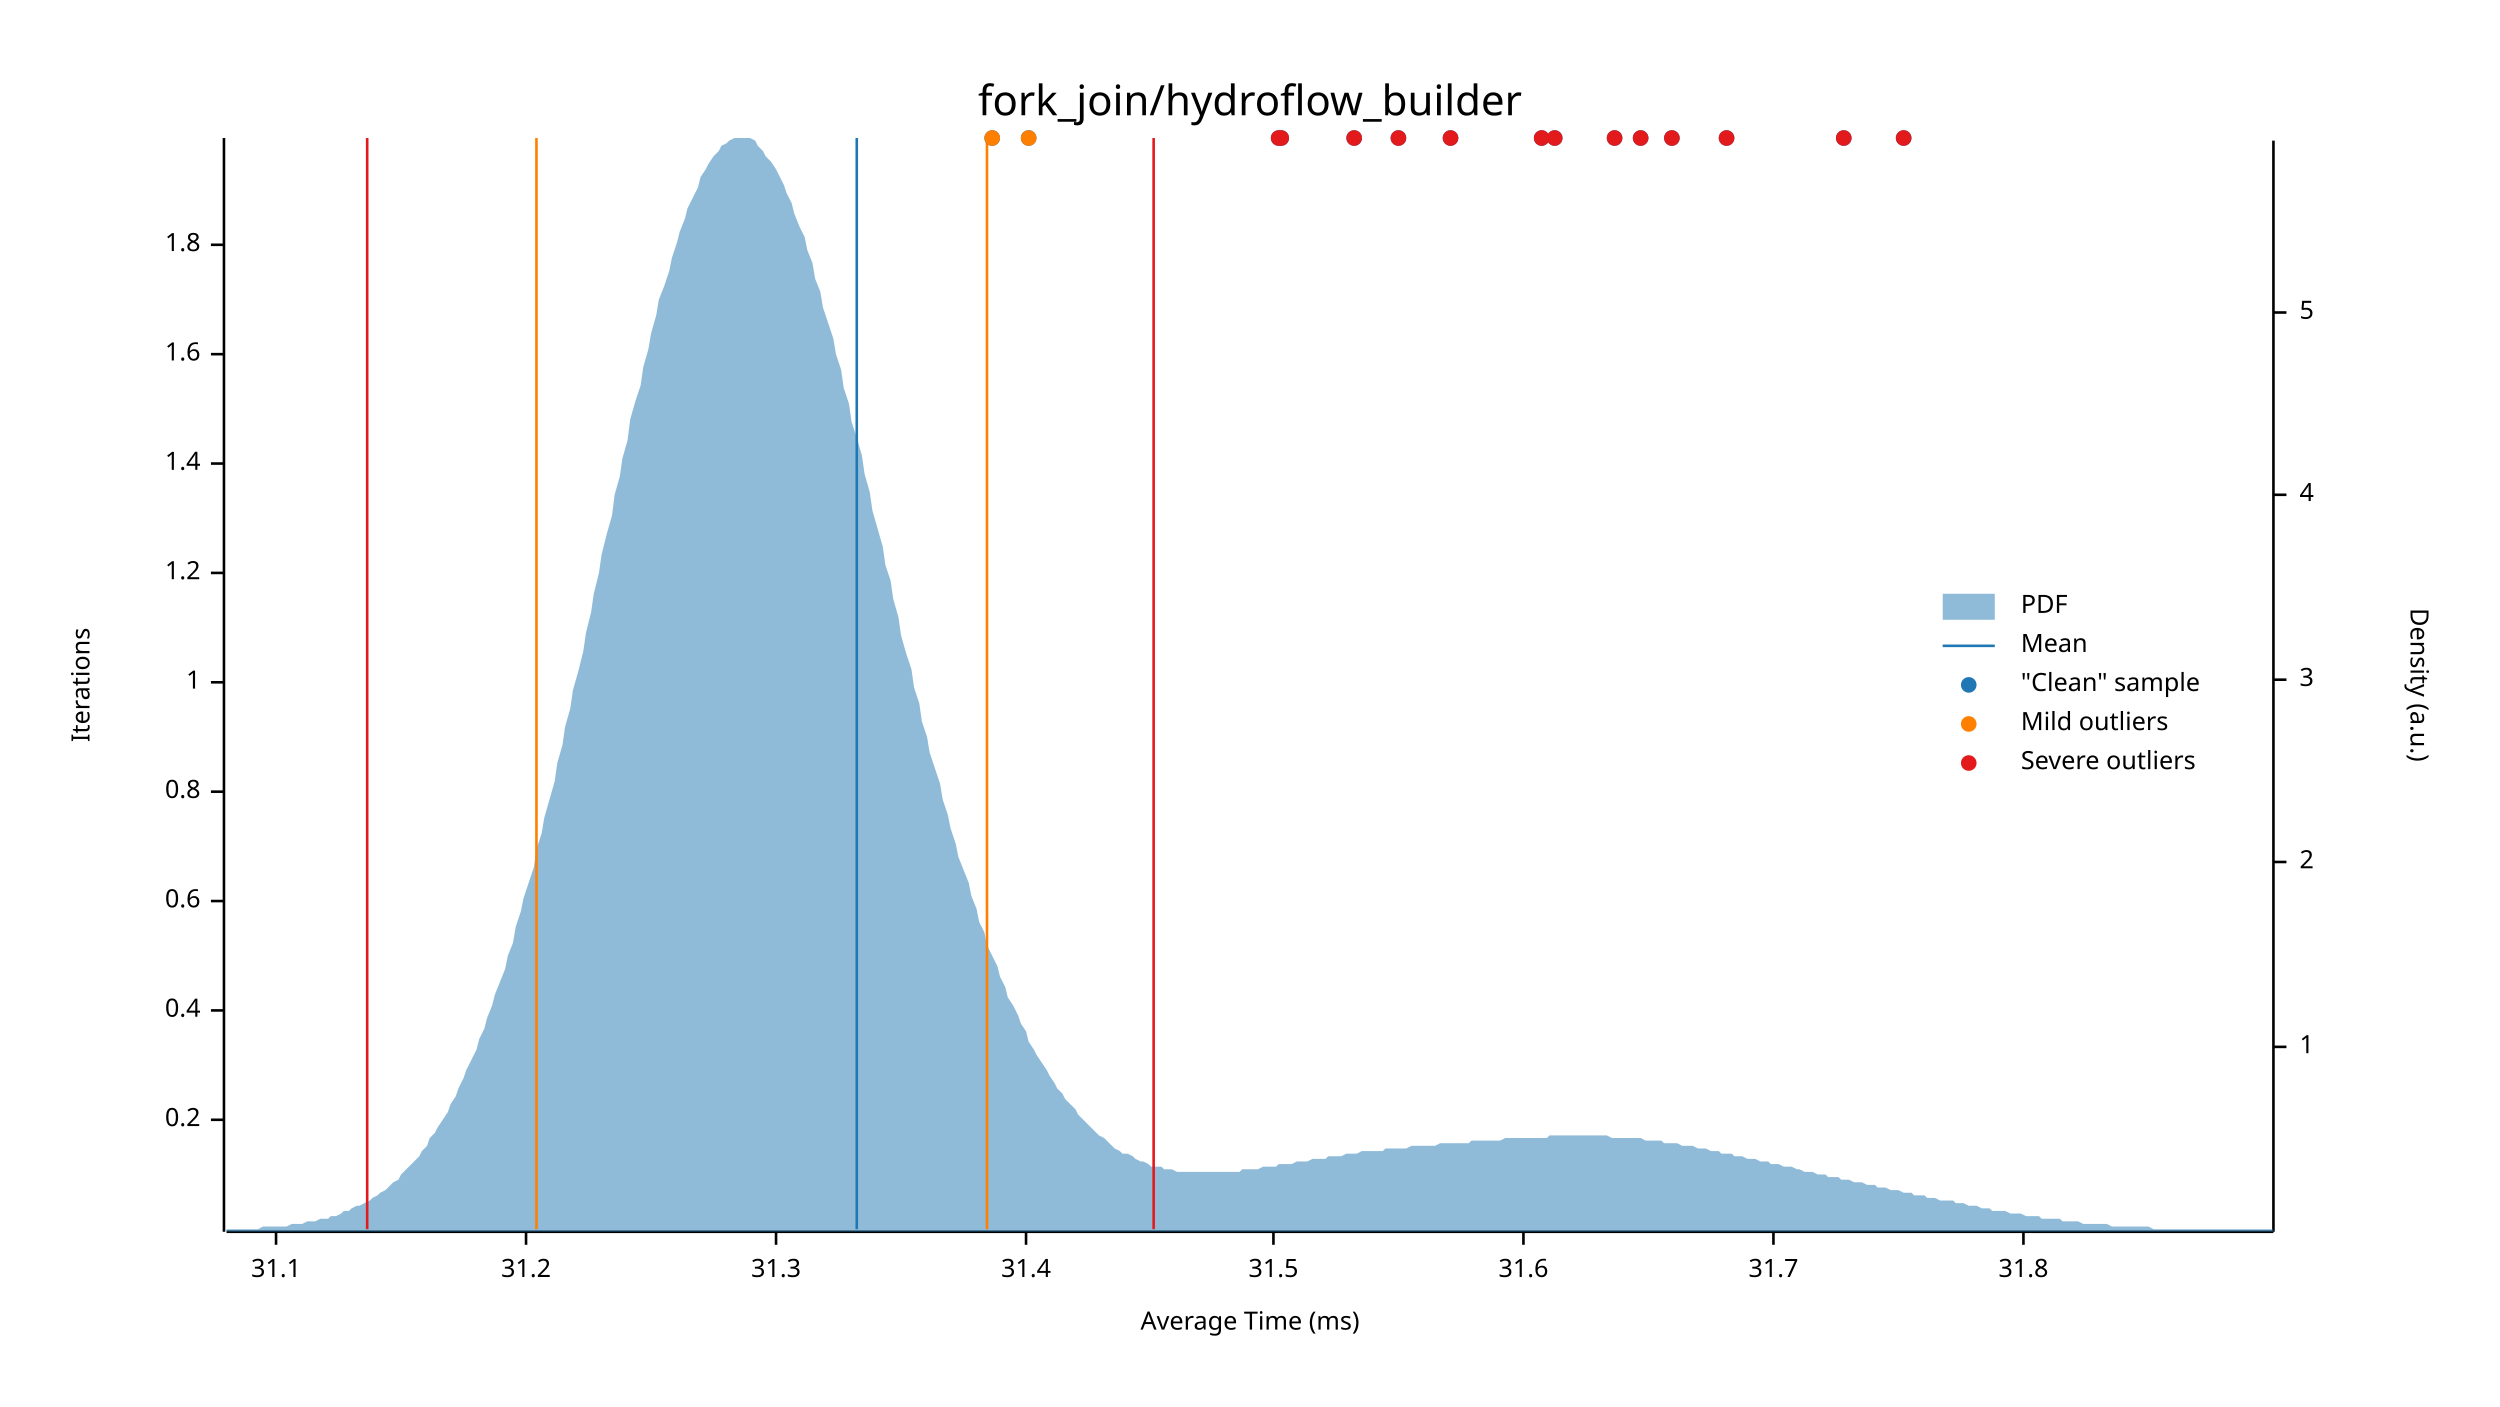
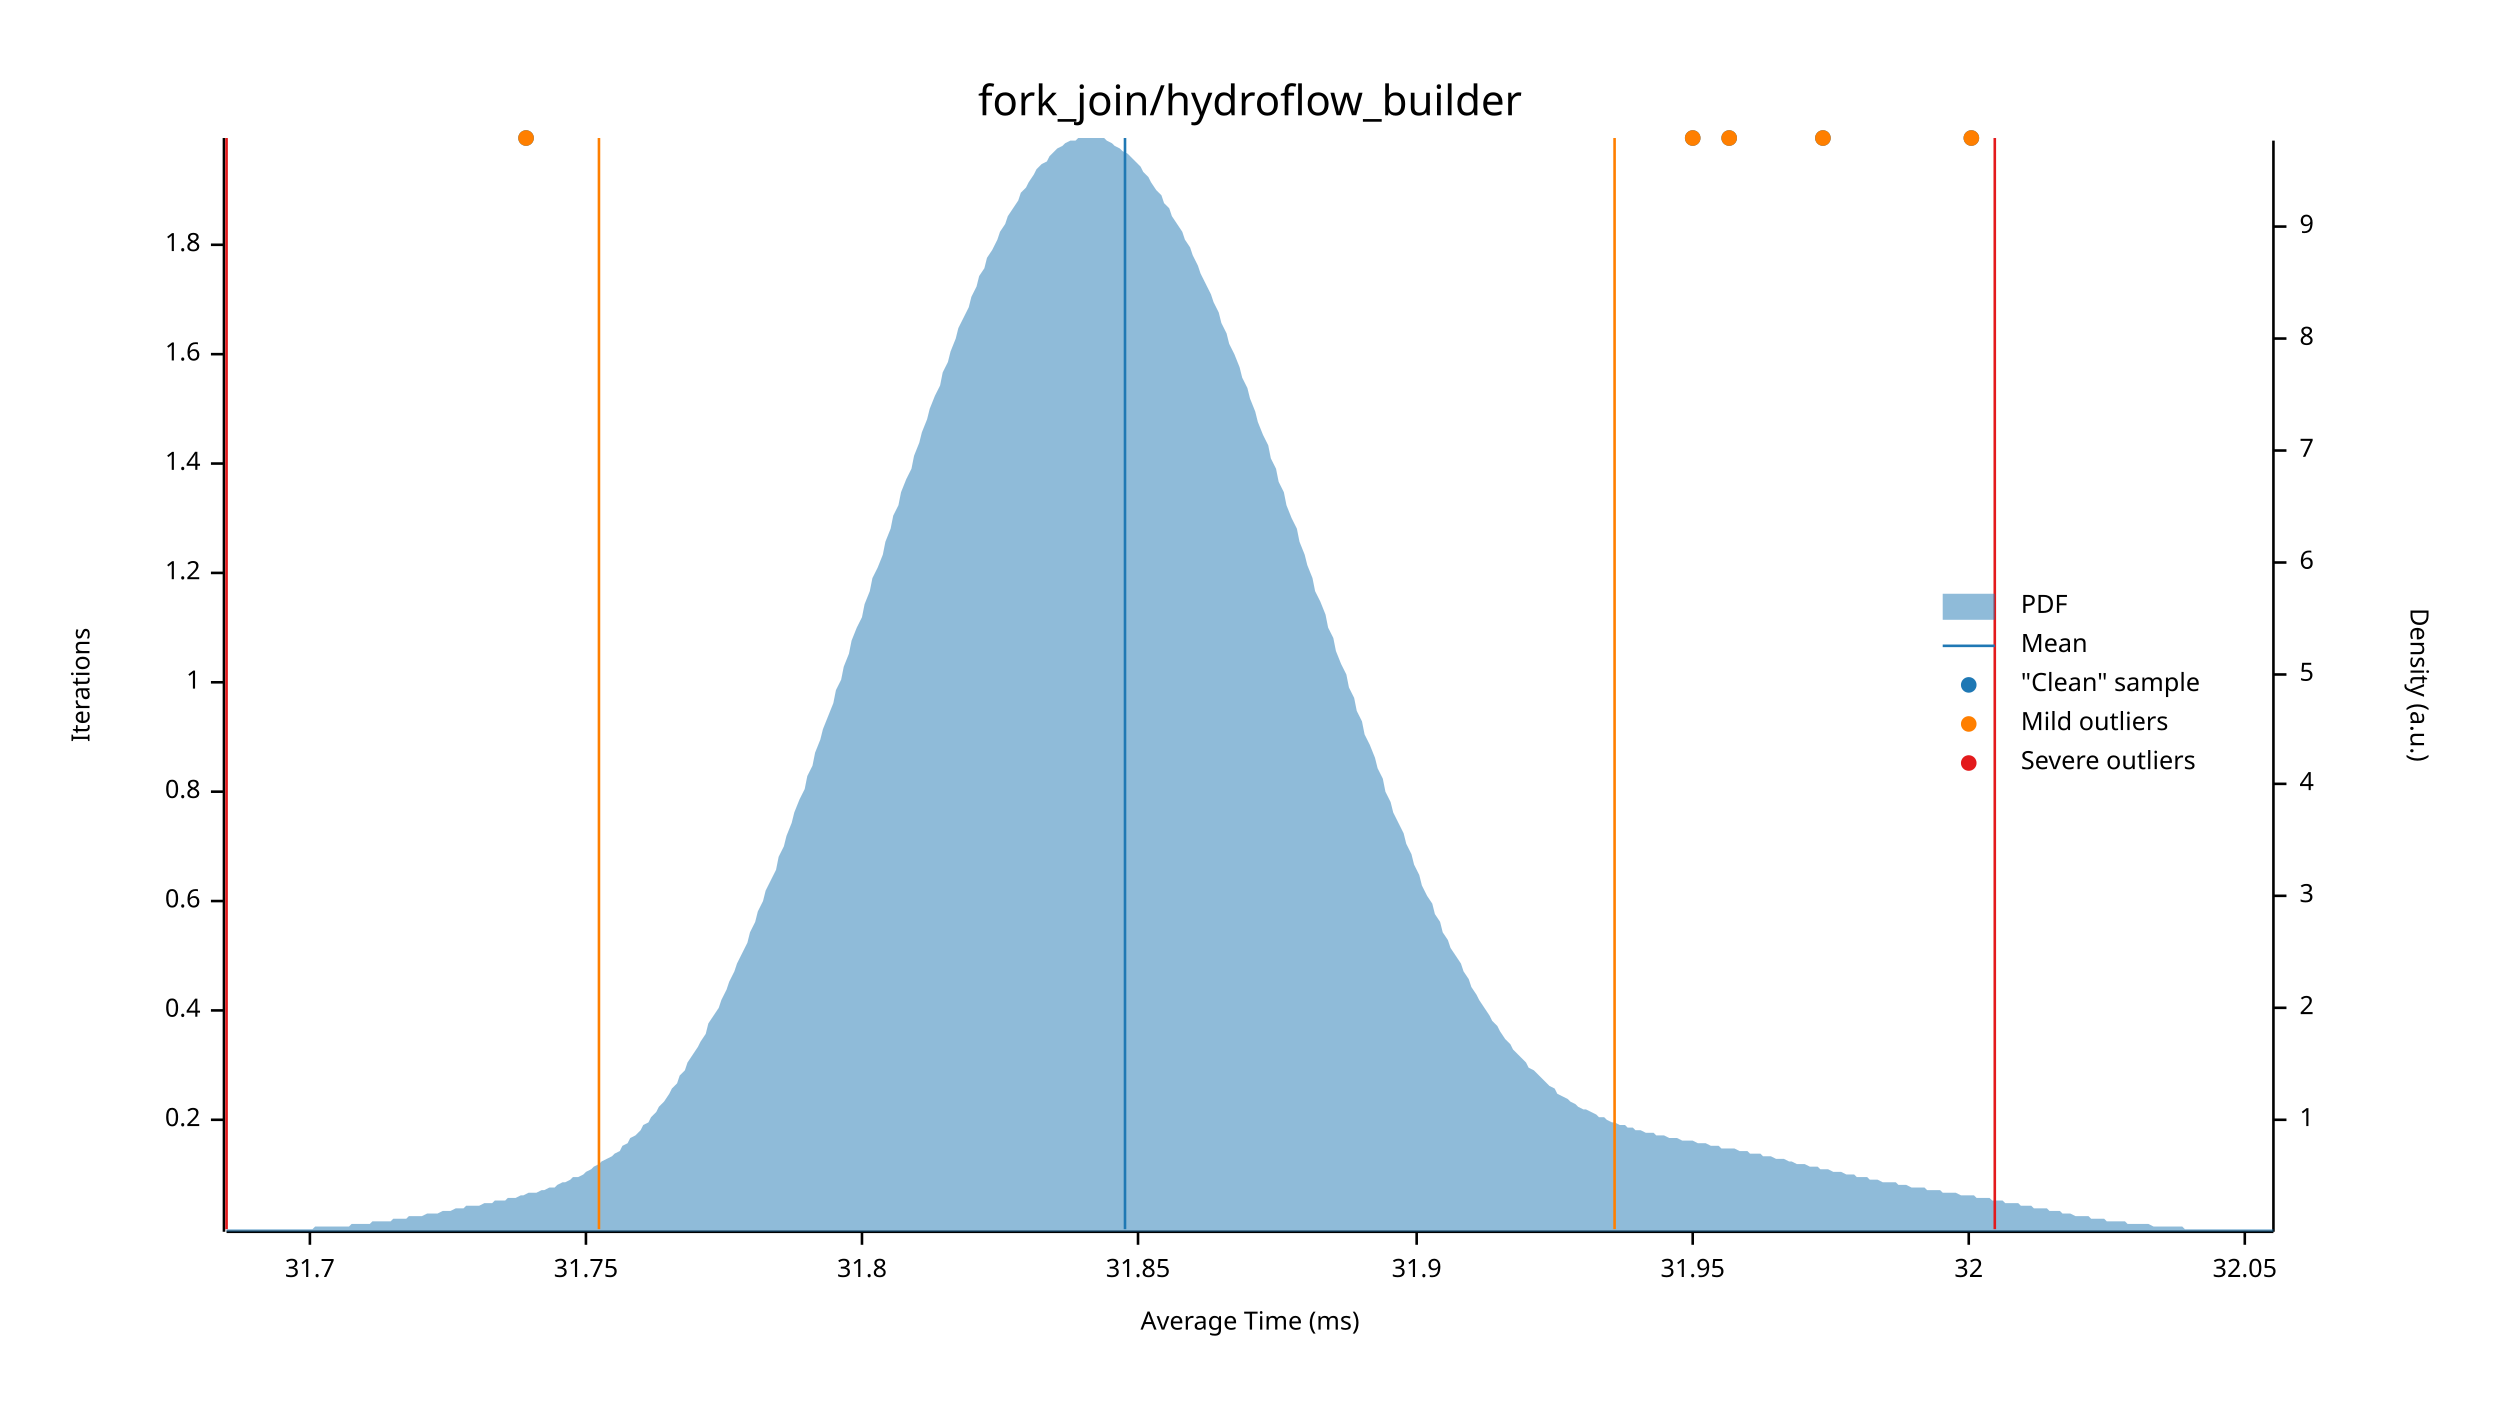
<svg xmlns="http://www.w3.org/2000/svg" width="960" height="540" viewBox="0 0 960 540">
  <text x="480" y="32" dy="0.76em" text-anchor="middle" font-family="sans-serif" font-size="16.129" opacity="1" fill="#000000">
fork_join/hydroflow_builder
</text>
  <text x="27" y="263" dy="0.76em" text-anchor="middle" font-family="sans-serif" font-size="9.677" opacity="1" fill="#000000" transform="rotate(270, 27, 263)">
Iterations
</text>
  <text x="480" y="513" dy="-0.5ex" text-anchor="middle" font-family="sans-serif" font-size="9.677" opacity="1" fill="#000000">
Average Time (ms)
</text>
  <polyline fill="none" opacity="1" stroke="#000000" stroke-width="1" points="86,53 86,473 " />
  <text x="77" y="430" dy="0.5ex" text-anchor="end" font-family="sans-serif" font-size="9.677" opacity="1" fill="#000000">
0.2
</text>
  <polyline fill="none" opacity="1" stroke="#000000" stroke-width="1" points="81,430 86,430 " />
  <text x="77" y="388" dy="0.5ex" text-anchor="end" font-family="sans-serif" font-size="9.677" opacity="1" fill="#000000">
0.4
</text>
  <polyline fill="none" opacity="1" stroke="#000000" stroke-width="1" points="81,388 86,388 " />
  <text x="77" y="346" dy="0.5ex" text-anchor="end" font-family="sans-serif" font-size="9.677" opacity="1" fill="#000000">
0.6
</text>
  <polyline fill="none" opacity="1" stroke="#000000" stroke-width="1" points="81,346 86,346 " />
  <text x="77" y="304" dy="0.5ex" text-anchor="end" font-family="sans-serif" font-size="9.677" opacity="1" fill="#000000">
0.8
</text>
  <polyline fill="none" opacity="1" stroke="#000000" stroke-width="1" points="81,304 86,304 " />
  <text x="77" y="262" dy="0.5ex" text-anchor="end" font-family="sans-serif" font-size="9.677" opacity="1" fill="#000000">
1
</text>
  <polyline fill="none" opacity="1" stroke="#000000" stroke-width="1" points="81,262 86,262 " />
  <text x="77" y="220" dy="0.5ex" text-anchor="end" font-family="sans-serif" font-size="9.677" opacity="1" fill="#000000">
1.2
</text>
  <polyline fill="none" opacity="1" stroke="#000000" stroke-width="1" points="81,220 86,220 " />
  <text x="77" y="178" dy="0.5ex" text-anchor="end" font-family="sans-serif" font-size="9.677" opacity="1" fill="#000000">
1.4
</text>
  <polyline fill="none" opacity="1" stroke="#000000" stroke-width="1" points="81,178 86,178 " />
  <text x="77" y="136" dy="0.5ex" text-anchor="end" font-family="sans-serif" font-size="9.677" opacity="1" fill="#000000">
1.6
</text>
  <polyline fill="none" opacity="1" stroke="#000000" stroke-width="1" points="81,136 86,136 " />
  <text x="77" y="94" dy="0.5ex" text-anchor="end" font-family="sans-serif" font-size="9.677" opacity="1" fill="#000000">
1.8
</text>
  <polyline fill="none" opacity="1" stroke="#000000" stroke-width="1" points="81,94 86,94 " />
  <polyline fill="none" opacity="1" stroke="#000000" stroke-width="1" points="87,473 873,473 " />
-   <text x="106" y="483" dy="0.76em" text-anchor="middle" font-family="sans-serif" font-size="9.677" opacity="1" fill="#000000">
- 31.1
- </text>
-   <polyline fill="none" opacity="1" stroke="#000000" stroke-width="1" points="106,473 106,478 " />
-   <text x="202" y="483" dy="0.76em" text-anchor="middle" font-family="sans-serif" font-size="9.677" opacity="1" fill="#000000">
- 31.2
- </text>
-   <polyline fill="none" opacity="1" stroke="#000000" stroke-width="1" points="202,473 202,478 " />
-   <text x="298" y="483" dy="0.76em" text-anchor="middle" font-family="sans-serif" font-size="9.677" opacity="1" fill="#000000">
- 31.3
- </text>
-   <polyline fill="none" opacity="1" stroke="#000000" stroke-width="1" points="298,473 298,478 " />
-   <text x="394" y="483" dy="0.76em" text-anchor="middle" font-family="sans-serif" font-size="9.677" opacity="1" fill="#000000">
- 31.4
- </text>
-   <polyline fill="none" opacity="1" stroke="#000000" stroke-width="1" points="394,473 394,478 " />
-   <text x="489" y="483" dy="0.76em" text-anchor="middle" font-family="sans-serif" font-size="9.677" opacity="1" fill="#000000">
- 31.5
- </text>
-   <polyline fill="none" opacity="1" stroke="#000000" stroke-width="1" points="489,473 489,478 " />
-   <text x="585" y="483" dy="0.76em" text-anchor="middle" font-family="sans-serif" font-size="9.677" opacity="1" fill="#000000">
- 31.6
- </text>
-   <polyline fill="none" opacity="1" stroke="#000000" stroke-width="1" points="585,473 585,478 " />
-   <text x="681" y="483" dy="0.76em" text-anchor="middle" font-family="sans-serif" font-size="9.677" opacity="1" fill="#000000">
+   <text x="119" y="483" dy="0.76em" text-anchor="middle" font-family="sans-serif" font-size="9.677" opacity="1" fill="#000000">
31.7
</text>
-   <polyline fill="none" opacity="1" stroke="#000000" stroke-width="1" points="681,473 681,478 " />
-   <text x="777" y="483" dy="0.76em" text-anchor="middle" font-family="sans-serif" font-size="9.677" opacity="1" fill="#000000">
+   <polyline fill="none" opacity="1" stroke="#000000" stroke-width="1" points="119,473 119,478 " />
+   <text x="225" y="483" dy="0.76em" text-anchor="middle" font-family="sans-serif" font-size="9.677" opacity="1" fill="#000000">
+ 31.75
+ </text>
+   <polyline fill="none" opacity="1" stroke="#000000" stroke-width="1" points="225,473 225,478 " />
+   <text x="331" y="483" dy="0.76em" text-anchor="middle" font-family="sans-serif" font-size="9.677" opacity="1" fill="#000000">
31.8
</text>
-   <polyline fill="none" opacity="1" stroke="#000000" stroke-width="1" points="777,473 777,478 " />
+   <polyline fill="none" opacity="1" stroke="#000000" stroke-width="1" points="331,473 331,478 " />
+   <text x="437" y="483" dy="0.76em" text-anchor="middle" font-family="sans-serif" font-size="9.677" opacity="1" fill="#000000">
+ 31.85
+ </text>
+   <polyline fill="none" opacity="1" stroke="#000000" stroke-width="1" points="437,473 437,478 " />
+   <text x="544" y="483" dy="0.76em" text-anchor="middle" font-family="sans-serif" font-size="9.677" opacity="1" fill="#000000">
+ 31.9
+ </text>
+   <polyline fill="none" opacity="1" stroke="#000000" stroke-width="1" points="544,473 544,478 " />
+   <text x="650" y="483" dy="0.76em" text-anchor="middle" font-family="sans-serif" font-size="9.677" opacity="1" fill="#000000">
+ 31.95
+ </text>
+   <polyline fill="none" opacity="1" stroke="#000000" stroke-width="1" points="650,473 650,478 " />
+   <text x="756" y="483" dy="0.76em" text-anchor="middle" font-family="sans-serif" font-size="9.677" opacity="1" fill="#000000">
+ 32
+ </text>
+   <polyline fill="none" opacity="1" stroke="#000000" stroke-width="1" points="756,473 756,478 " />
+   <text x="862" y="483" dy="0.76em" text-anchor="middle" font-family="sans-serif" font-size="9.677" opacity="1" fill="#000000">
+ 32.05
+ </text>
+   <polyline fill="none" opacity="1" stroke="#000000" stroke-width="1" points="862,473 862,478 " />
  <text x="933" y="263" dy="0.76em" text-anchor="middle" font-family="sans-serif" font-size="9.677" opacity="1" fill="#000000" transform="rotate(90, 933, 263)">
Density (a.u.)
</text>
  <polyline fill="none" opacity="1" stroke="#000000" stroke-width="1" points="873,54 873,473 " />
-   <text x="883" y="402" dy="0.5ex" text-anchor="start" font-family="sans-serif" font-size="9.677" opacity="1" fill="#000000">
+   <text x="883" y="430" dy="0.5ex" text-anchor="start" font-family="sans-serif" font-size="9.677" opacity="1" fill="#000000">
1
</text>
-   <polyline fill="none" opacity="1" stroke="#000000" stroke-width="1" points="873,402 878,402 " />
-   <text x="883" y="331" dy="0.5ex" text-anchor="start" font-family="sans-serif" font-size="9.677" opacity="1" fill="#000000">
+   <polyline fill="none" opacity="1" stroke="#000000" stroke-width="1" points="873,430 878,430 " />
+   <text x="883" y="387" dy="0.5ex" text-anchor="start" font-family="sans-serif" font-size="9.677" opacity="1" fill="#000000">
2
</text>
-   <polyline fill="none" opacity="1" stroke="#000000" stroke-width="1" points="873,331 878,331 " />
-   <text x="883" y="261" dy="0.5ex" text-anchor="start" font-family="sans-serif" font-size="9.677" opacity="1" fill="#000000">
+   <polyline fill="none" opacity="1" stroke="#000000" stroke-width="1" points="873,387 878,387 " />
+   <text x="883" y="344" dy="0.5ex" text-anchor="start" font-family="sans-serif" font-size="9.677" opacity="1" fill="#000000">
3
</text>
-   <polyline fill="none" opacity="1" stroke="#000000" stroke-width="1" points="873,261 878,261 " />
-   <text x="883" y="190" dy="0.5ex" text-anchor="start" font-family="sans-serif" font-size="9.677" opacity="1" fill="#000000">
+   <polyline fill="none" opacity="1" stroke="#000000" stroke-width="1" points="873,344 878,344 " />
+   <text x="883" y="301" dy="0.5ex" text-anchor="start" font-family="sans-serif" font-size="9.677" opacity="1" fill="#000000">
4
</text>
-   <polyline fill="none" opacity="1" stroke="#000000" stroke-width="1" points="873,190 878,190 " />
-   <text x="883" y="120" dy="0.5ex" text-anchor="start" font-family="sans-serif" font-size="9.677" opacity="1" fill="#000000">
+   <polyline fill="none" opacity="1" stroke="#000000" stroke-width="1" points="873,301 878,301 " />
+   <text x="883" y="259" dy="0.5ex" text-anchor="start" font-family="sans-serif" font-size="9.677" opacity="1" fill="#000000">
5
</text>
-   <polyline fill="none" opacity="1" stroke="#000000" stroke-width="1" points="873,120 878,120 " />
-   <polygon opacity="0.5" fill="#1F78B4" points="87,472 88,472 90,472 91,472 93,472 94,472 96,472 98,472 99,472 101,471 102,471 104,471 105,471 107,471 109,471 110,471 112,470 113,470 115,470 116,470 118,469 120,469 121,469 123,468 124,468 126,468 127,467 129,467 131,466 132,465 134,465 135,464 137,463 138,463 140,462 142,461 143,460 145,459 146,458 148,457 150,455 151,454 153,453 154,451 156,449 157,448 159,446 161,444 162,442 164,440 165,437 167,435 168,433 170,430 172,427 173,424 175,421 176,418 178,414 179,411 181,407 183,403 184,399 186,395 187,391 189,386 190,382 192,377 194,372 195,367 197,362 198,356 200,350 201,345 203,339 205,333 206,326 208,320 209,314 211,307 213,300 214,293 216,286 217,279 219,272 220,265 222,258 224,250 225,243 227,235 228,228 230,220 231,213 233,205 235,198 236,190 238,183 239,176 241,169 242,161 244,154 246,148 247,141 249,134 250,128 252,121 253,115 255,110 257,104 258,99 260,93 261,89 263,84 264,80 266,76 268,72 269,68 271,65 272,63 274,60 276,58 277,56 279,55 280,54 282,53 283,53 285,53 287,53 288,53 290,54 291,56 293,58 294,60 296,62 298,65 299,67 301,71 302,74 304,78 305,82 307,87 309,91 310,96 312,101 313,107 315,112 316,118 318,124 320,130 321,136 323,142 324,149 326,155 327,162 329,168 331,175 332,182 334,189 335,196 337,203 339,210 340,217 342,223 343,230 345,237 346,244 348,251 350,257 351,264 353,270 354,277 356,283 357,289 359,295 361,301 362,307 364,313 365,318 367,324 368,329 370,334 372,339 373,344 375,349 376,354 378,358 379,363 381,367 383,371 384,375 386,379 387,383 389,386 391,390 392,393 394,396 395,400 397,403 398,405 400,408 402,411 403,413 405,416 406,418 408,420 409,422 411,424 413,426 414,428 416,430 417,431 419,433 420,434 422,436 424,437 425,438 427,440 428,441 430,442 431,443 433,443 435,444 436,445 438,446 439,446 441,447 442,448 444,448 446,448 447,449 449,449 450,449 452,450 454,450 455,450 457,450 458,450 460,450 461,450 463,450 465,450 466,450 468,450 469,450 471,450 472,450 474,450 476,450 477,449 479,449 480,449 482,449 483,449 485,448 487,448 488,448 490,448 491,447 493,447 494,447 496,447 498,446 499,446 501,446 502,446 504,445 505,445 507,445 509,445 510,444 512,444 513,444 515,444 517,443 518,443 520,443 521,443 523,442 524,442 526,442 528,442 529,442 531,442 532,441 534,441 535,441 537,441 539,441 540,441 542,440 543,440 545,440 546,440 548,440 550,440 551,440 553,439 554,439 556,439 557,439 559,439 561,439 562,439 564,439 565,438 567,438 568,438 570,438 572,438 573,438 575,438 576,438 578,437 580,437 581,437 583,437 584,437 586,437 587,437 589,437 591,437 592,437 594,437 595,436 597,436 598,436 600,436 602,436 603,436 605,436 606,436 608,436 609,436 611,436 613,436 614,436 616,436 617,436 619,437 620,437 622,437 624,437 625,437 627,437 628,437 630,437 632,438 633,438 635,438 636,438 638,438 639,439 641,439 643,439 644,439 646,440 647,440 649,440 650,440 652,441 654,441 655,441 657,442 658,442 660,442 661,443 663,443 665,443 666,444 668,444 669,444 671,445 672,445 674,445 676,446 677,446 679,446 680,447 682,447 683,447 685,448 687,448 688,448 690,449 691,449 693,450 695,450 696,450 698,451 699,451 701,451 702,452 704,452 706,452 707,453 709,453 710,453 712,454 713,454 715,454 717,455 718,455 720,455 721,456 723,456 724,456 726,457 728,457 729,457 731,458 732,458 734,458 735,459 737,459 739,459 740,460 742,460 743,460 745,461 746,461 748,461 750,461 751,462 753,462 754,462 756,463 758,463 759,463 761,464 762,464 764,464 765,465 767,465 769,465 770,465 772,466 773,466 775,466 776,466 778,467 780,467 781,467 783,467 784,468 786,468 787,468 789,468 791,468 792,469 794,469 795,469 797,469 798,469 800,470 802,470 803,470 805,470 806,470 808,470 809,470 811,471 813,471 814,471 816,471 817,471 819,471 821,471 822,471 824,471 825,471 827,472 828,472 830,472 832,472 833,472 835,472 836,472 838,472 839,472 841,472 843,472 844,472 846,472 847,472 849,472 850,472 852,472 854,472 855,472 857,472 858,472 860,472 861,472 863,472 865,472 866,472 868,472 869,472 871,472 873,472 873,473 87,473 " />
-   <polyline fill="none" opacity="1" stroke="#1F78B4" stroke-width="1" points="329,472 329,53 " />
-   <polyline fill="none" opacity="1" stroke="#FF7F00" stroke-width="1" points="206,472 206,53 " />
-   <polyline fill="none" opacity="1" stroke="#FF7F00" stroke-width="1" points="379,472 379,53 " />
-   <polyline fill="none" opacity="1" stroke="#E31A1C" stroke-width="1" points="141,472 141,53 " />
-   <polyline fill="none" opacity="1" stroke="#E31A1C" stroke-width="1" points="443,472 443,53 " />
-   <circle cx="381" cy="53" r="3" opacity="1" fill="#1F78B4" stroke="none" stroke-width="1" />
-   <circle cx="557" cy="53" r="3" opacity="1" fill="#1F78B4" stroke="none" stroke-width="1" />
-   <circle cx="520" cy="53" r="3" opacity="1" fill="#1F78B4" stroke="none" stroke-width="1" />
-   <circle cx="492" cy="53" r="3" opacity="1" fill="#1F78B4" stroke="none" stroke-width="1" />
-   <circle cx="395" cy="53" r="3" opacity="1" fill="#1F78B4" stroke="none" stroke-width="1" />
-   <circle cx="491" cy="53" r="3" opacity="1" fill="#1F78B4" stroke="none" stroke-width="1" />
-   <circle cx="592" cy="53" r="3" opacity="1" fill="#1F78B4" stroke="none" stroke-width="1" />
-   <circle cx="642" cy="53" r="3" opacity="1" fill="#1F78B4" stroke="none" stroke-width="1" />
-   <circle cx="708" cy="53" r="3" opacity="1" fill="#1F78B4" stroke="none" stroke-width="1" />
-   <circle cx="731" cy="53" r="3" opacity="1" fill="#1F78B4" stroke="none" stroke-width="1" />
-   <circle cx="663" cy="53" r="3" opacity="1" fill="#1F78B4" stroke="none" stroke-width="1" />
-   <circle cx="597" cy="53" r="3" opacity="1" fill="#1F78B4" stroke="none" stroke-width="1" />
-   <circle cx="630" cy="53" r="3" opacity="1" fill="#1F78B4" stroke="none" stroke-width="1" />
-   <circle cx="620" cy="53" r="3" opacity="1" fill="#1F78B4" stroke="none" stroke-width="1" />
-   <circle cx="537" cy="53" r="3" opacity="1" fill="#1F78B4" stroke="none" stroke-width="1" />
-   <circle cx="381" cy="53" r="3" opacity="1" fill="#FF7F00" stroke="none" stroke-width="1" />
-   <circle cx="395" cy="53" r="3" opacity="1" fill="#FF7F00" stroke="none" stroke-width="1" />
-   <circle cx="557" cy="53" r="3" opacity="1" fill="#E31A1C" stroke="none" stroke-width="1" />
-   <circle cx="520" cy="53" r="3" opacity="1" fill="#E31A1C" stroke="none" stroke-width="1" />
-   <circle cx="492" cy="53" r="3" opacity="1" fill="#E31A1C" stroke="none" stroke-width="1" />
-   <circle cx="491" cy="53" r="3" opacity="1" fill="#E31A1C" stroke="none" stroke-width="1" />
-   <circle cx="592" cy="53" r="3" opacity="1" fill="#E31A1C" stroke="none" stroke-width="1" />
-   <circle cx="642" cy="53" r="3" opacity="1" fill="#E31A1C" stroke="none" stroke-width="1" />
-   <circle cx="708" cy="53" r="3" opacity="1" fill="#E31A1C" stroke="none" stroke-width="1" />
-   <circle cx="731" cy="53" r="3" opacity="1" fill="#E31A1C" stroke="none" stroke-width="1" />
-   <circle cx="663" cy="53" r="3" opacity="1" fill="#E31A1C" stroke="none" stroke-width="1" />
-   <circle cx="597" cy="53" r="3" opacity="1" fill="#E31A1C" stroke="none" stroke-width="1" />
-   <circle cx="630" cy="53" r="3" opacity="1" fill="#E31A1C" stroke="none" stroke-width="1" />
-   <circle cx="620" cy="53" r="3" opacity="1" fill="#E31A1C" stroke="none" stroke-width="1" />
-   <circle cx="537" cy="53" r="3" opacity="1" fill="#E31A1C" stroke="none" stroke-width="1" />
+   <polyline fill="none" opacity="1" stroke="#000000" stroke-width="1" points="873,259 878,259 " />
+   <text x="883" y="216" dy="0.5ex" text-anchor="start" font-family="sans-serif" font-size="9.677" opacity="1" fill="#000000">
+ 6
+ </text>
+   <polyline fill="none" opacity="1" stroke="#000000" stroke-width="1" points="873,216 878,216 " />
+   <text x="883" y="173" dy="0.5ex" text-anchor="start" font-family="sans-serif" font-size="9.677" opacity="1" fill="#000000">
+ 7
+ </text>
+   <polyline fill="none" opacity="1" stroke="#000000" stroke-width="1" points="873,173 878,173 " />
+   <text x="883" y="130" dy="0.5ex" text-anchor="start" font-family="sans-serif" font-size="9.677" opacity="1" fill="#000000">
+ 8
+ </text>
+   <polyline fill="none" opacity="1" stroke="#000000" stroke-width="1" points="873,130 878,130 " />
+   <text x="883" y="87" dy="0.5ex" text-anchor="start" font-family="sans-serif" font-size="9.677" opacity="1" fill="#000000">
+ 9
+ </text>
+   <polyline fill="none" opacity="1" stroke="#000000" stroke-width="1" points="873,87 878,87 " />
+   <polygon opacity="0.5" fill="#1F78B4" points="87,472 88,472 90,472 91,472 93,472 94,472 96,472 98,472 99,472 101,472 102,472 104,472 105,472 107,472 109,472 110,472 112,472 113,472 115,472 116,472 118,472 120,472 121,471 123,471 124,471 126,471 127,471 129,471 131,471 132,471 134,471 135,470 137,470 138,470 140,470 142,470 143,469 145,469 146,469 148,469 150,469 151,468 153,468 154,468 156,468 157,467 159,467 161,467 162,467 164,466 165,466 167,466 168,466 170,465 172,465 173,465 175,464 176,464 178,464 179,463 181,463 183,463 184,463 186,462 187,462 189,462 190,461 192,461 194,461 195,460 197,460 198,460 200,459 201,459 203,458 205,458 206,458 208,457 209,457 211,456 213,456 214,455 216,454 217,454 219,453 220,452 222,452 224,451 225,450 227,449 228,448 230,447 231,446 233,445 235,444 236,443 238,442 239,440 241,439 242,437 244,436 246,434 247,432 249,431 250,429 252,427 253,425 255,423 257,420 258,418 260,416 261,413 263,411 264,408 266,405 268,402 269,400 271,397 272,393 274,390 276,387 277,384 279,380 280,377 282,373 283,370 285,366 287,362 288,358 290,354 291,350 293,346 294,342 296,338 298,334 299,329 301,325 302,321 304,316 305,312 307,307 309,303 310,298 312,294 313,289 315,284 316,280 318,275 320,270 321,265 323,261 324,256 326,251 327,246 329,241 331,237 332,232 334,227 335,222 337,218 339,213 340,208 342,203 343,198 345,194 346,189 348,184 350,180 351,175 353,170 354,166 356,161 357,157 359,152 361,148 362,143 364,139 365,135 367,130 368,126 370,122 372,118 373,114 375,110 376,106 378,103 379,99 381,96 383,92 384,89 386,86 387,83 389,80 391,77 392,74 394,72 395,70 397,67 398,65 400,63 402,62 403,60 405,58 406,57 408,56 409,55 411,54 413,54 414,53 416,53 417,53 419,53 420,53 422,53 424,53 425,54 427,55 428,56 430,57 431,58 433,59 435,61 436,62 438,64 439,66 441,68 442,70 444,73 446,75 447,78 449,80 450,83 452,86 454,89 455,92 457,95 458,98 460,102 461,105 463,109 465,113 466,116 468,120 469,124 471,128 472,132 474,136 476,141 477,145 479,149 480,153 482,158 483,162 485,167 487,171 488,176 490,180 491,185 493,189 494,194 496,199 498,203 499,208 501,213 502,217 504,222 505,227 507,231 509,236 510,241 512,245 513,250 515,255 517,259 518,264 520,268 521,273 523,277 524,282 526,286 528,291 529,295 531,299 532,304 534,308 535,312 537,316 539,320 540,324 542,328 543,332 545,336 546,340 548,344 550,347 551,351 553,354 554,358 556,361 557,364 559,367 561,370 562,373 564,376 565,379 567,382 568,384 570,387 572,390 573,392 575,394 576,396 578,399 580,401 581,403 583,405 584,406 586,408 587,410 589,411 591,413 592,414 594,416 595,417 597,418 598,420 600,421 602,422 603,423 605,424 606,425 608,426 609,426 611,427 613,428 614,429 616,429 617,430 619,431 620,431 622,432 624,432 625,433 627,433 628,434 630,434 632,435 633,435 635,435 636,436 638,436 639,436 641,437 643,437 644,437 646,438 647,438 649,438 650,438 652,439 654,439 655,439 657,440 658,440 660,440 661,441 663,441 665,441 666,441 668,442 669,442 671,442 672,443 674,443 676,443 677,444 679,444 680,444 682,445 683,445 685,445 687,446 688,446 690,447 691,447 693,447 695,448 696,448 698,448 699,449 701,449 702,449 704,450 706,450 707,450 709,451 710,451 712,451 713,452 715,452 717,452 718,453 720,453 721,453 723,454 724,454 726,454 728,454 729,455 731,455 732,455 734,456 735,456 737,456 739,456 740,457 742,457 743,457 745,457 746,458 748,458 750,458 751,458 753,459 754,459 756,459 758,459 759,460 761,460 762,460 764,460 765,461 767,461 769,461 770,462 772,462 773,462 775,462 776,463 778,463 780,463 781,464 783,464 784,464 786,464 787,465 789,465 791,465 792,466 794,466 795,466 797,467 798,467 800,467 802,467 803,468 805,468 806,468 808,468 809,469 811,469 813,469 814,469 816,469 817,470 819,470 821,470 822,470 824,470 825,470 827,471 828,471 830,471 832,471 833,471 835,471 836,471 838,471 839,472 841,472 843,472 844,472 846,472 847,472 849,472 850,472 852,472 854,472 855,472 857,472 858,472 860,472 861,472 863,472 865,472 866,472 868,472 869,472 871,472 873,472 873,473 87,473 " />
+   <polyline fill="none" opacity="1" stroke="#1F78B4" stroke-width="1" points="432,472 432,53 " />
+   <polyline fill="none" opacity="1" stroke="#FF7F00" stroke-width="1" points="230,472 230,53 " />
+   <polyline fill="none" opacity="1" stroke="#FF7F00" stroke-width="1" points="620,472 620,53 " />
+   <polyline fill="none" opacity="1" stroke="#E31A1C" stroke-width="1" points="87,472 87,53 " />
+   <polyline fill="none" opacity="1" stroke="#E31A1C" stroke-width="1" points="766,472 766,53 " />
+   <circle cx="700" cy="53" r="3" opacity="1" fill="#1F78B4" stroke="none" stroke-width="1" />
+   <circle cx="650" cy="53" r="3" opacity="1" fill="#1F78B4" stroke="none" stroke-width="1" />
+   <circle cx="664" cy="53" r="3" opacity="1" fill="#1F78B4" stroke="none" stroke-width="1" />
+   <circle cx="202" cy="53" r="3" opacity="1" fill="#1F78B4" stroke="none" stroke-width="1" />
+   <circle cx="757" cy="53" r="3" opacity="1" fill="#1F78B4" stroke="none" stroke-width="1" />
+   <circle cx="700" cy="53" r="3" opacity="1" fill="#FF7F00" stroke="none" stroke-width="1" />
+   <circle cx="650" cy="53" r="3" opacity="1" fill="#FF7F00" stroke="none" stroke-width="1" />
+   <circle cx="664" cy="53" r="3" opacity="1" fill="#FF7F00" stroke="none" stroke-width="1" />
+   <circle cx="202" cy="53" r="3" opacity="1" fill="#FF7F00" stroke="none" stroke-width="1" />
+   <circle cx="757" cy="53" r="3" opacity="1" fill="#FF7F00" stroke="none" stroke-width="1" />
  <text x="776" y="228" dy="0.76em" text-anchor="start" font-family="sans-serif" font-size="9.677" opacity="1" fill="#000000">
PDF
</text>
  <text x="776" y="243" dy="0.76em" text-anchor="start" font-family="sans-serif" font-size="9.677" opacity="1" fill="#000000">
Mean
</text>
  <text x="776" y="258" dy="0.76em" text-anchor="start" font-family="sans-serif" font-size="9.677" opacity="1" fill="#000000">
"Clean" sample
</text>
  <text x="776" y="273" dy="0.76em" text-anchor="start" font-family="sans-serif" font-size="9.677" opacity="1" fill="#000000">
Mild outliers
</text>
  <text x="776" y="288" dy="0.76em" text-anchor="start" font-family="sans-serif" font-size="9.677" opacity="1" fill="#000000">
Severe outliers
</text>
  <rect x="746" y="228" width="20" height="10" opacity="0.5" fill="#1F78B4" stroke="none" />
  <polyline fill="none" opacity="1" stroke="#1F78B4" stroke-width="1" points="746,248 766,248 " />
  <circle cx="756" cy="263" r="3" opacity="1" fill="#1F78B4" stroke="none" stroke-width="1" />
  <circle cx="756" cy="278" r="3" opacity="1" fill="#FF7F00" stroke="none" stroke-width="1" />
  <circle cx="756" cy="293" r="3" opacity="1" fill="#E31A1C" stroke="none" stroke-width="1" />
</svg>
